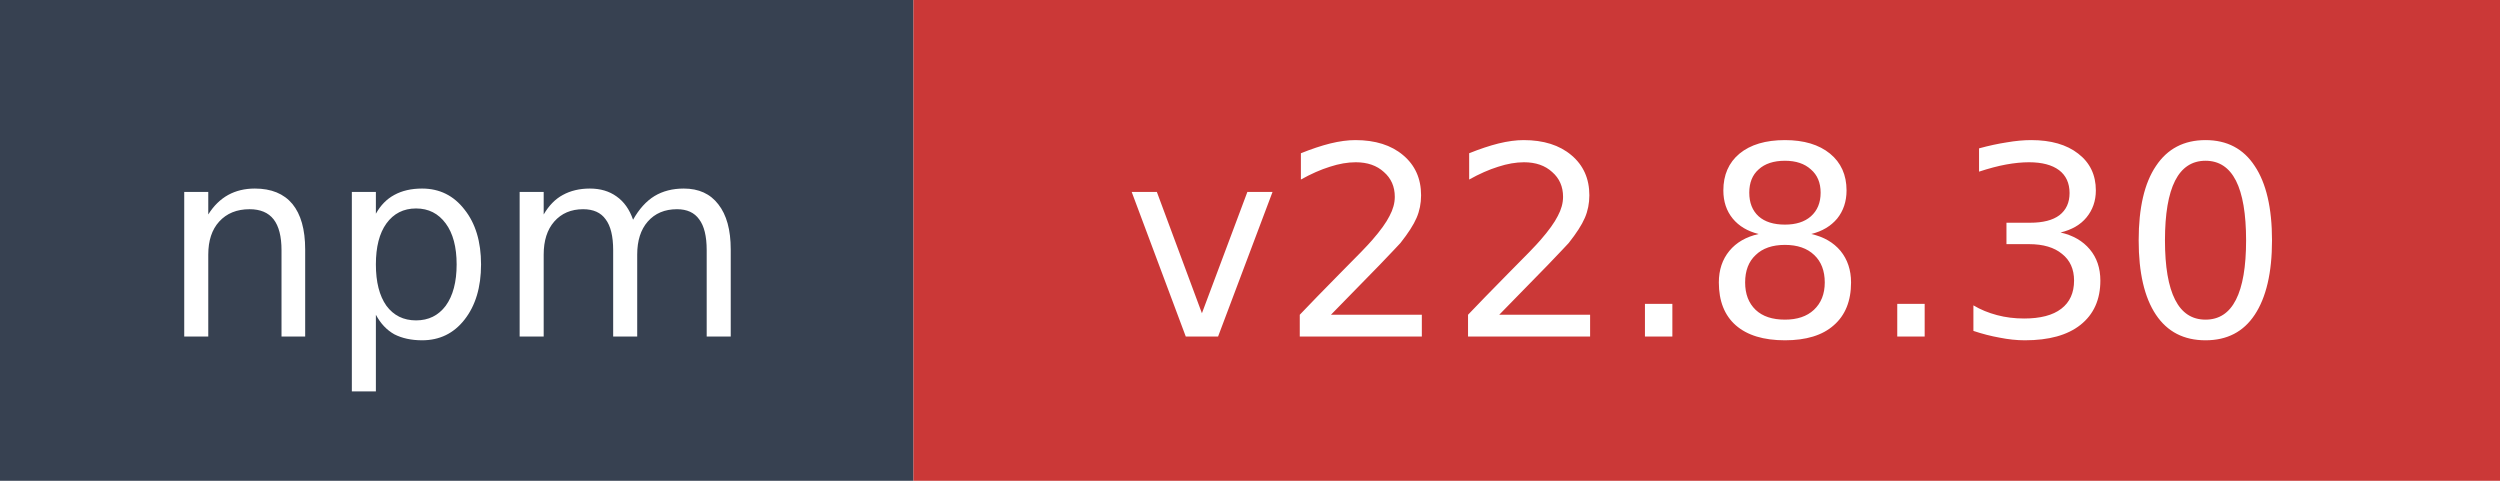
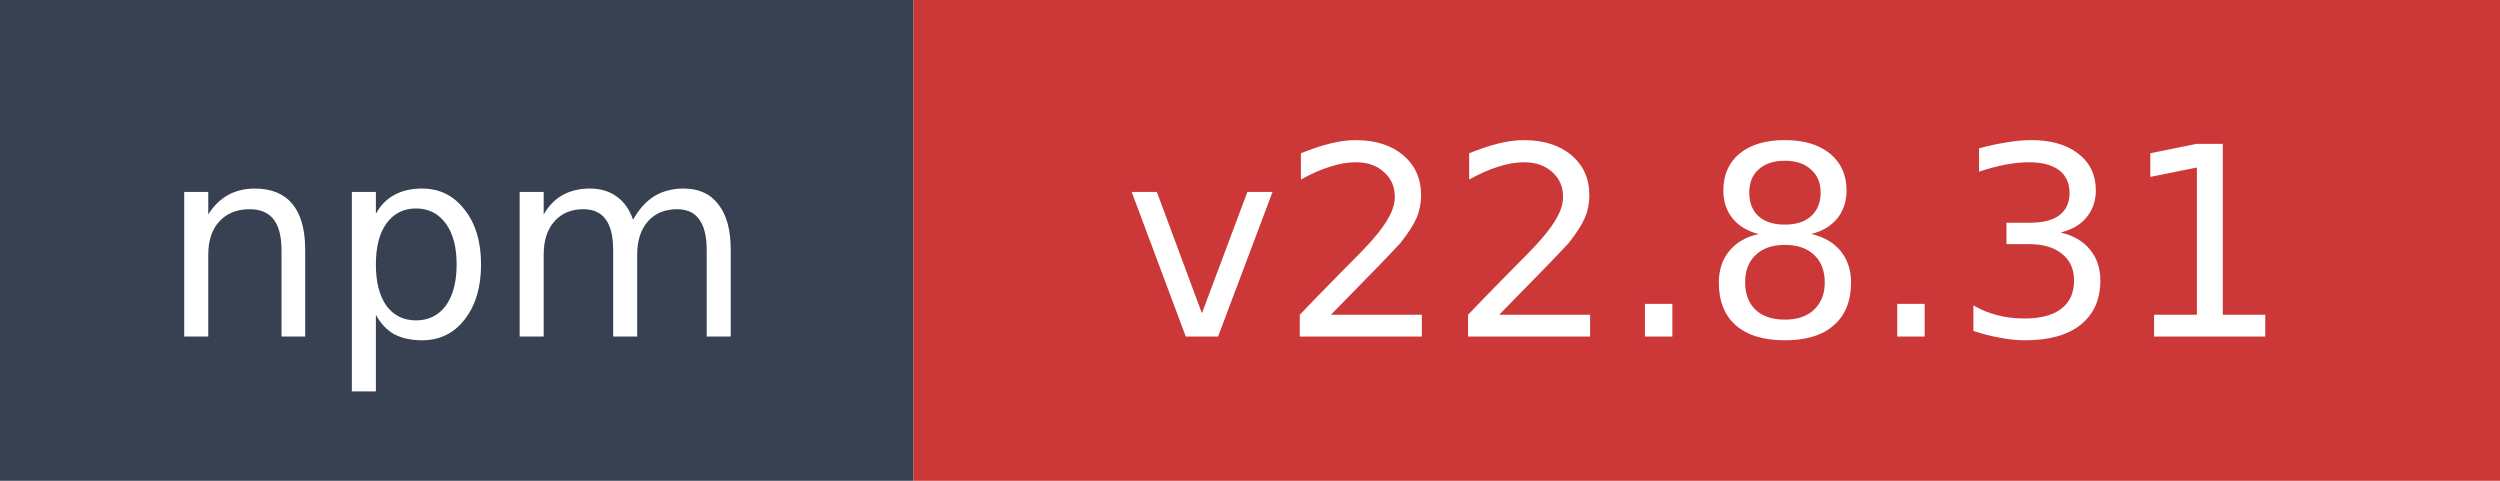
- <svg xmlns="http://www.w3.org/2000/svg" width="104" height="20" role="img" aria-label="npm: v22.8.30">
+ <svg xmlns="http://www.w3.org/2000/svg" width="104" height="20" role="img" aria-label="npm: v22.8.31">
  <rect width="38" height="20" fill="#374151" />
  <rect x="38" width="66" height="20" fill="#cb3837" />
  <text x="19" y="14" fill="#ffffff" font-family="Verdana,Geneva,DejaVu Sans,sans-serif" font-size="11" text-anchor="middle">npm</text>
-   <text x="71" y="14" fill="#ffffff" font-family="Verdana,Geneva,DejaVu Sans,sans-serif" font-size="11" text-anchor="middle">v22.8.30</text>
+   <text x="71" y="14" fill="#ffffff" font-family="Verdana,Geneva,DejaVu Sans,sans-serif" font-size="11" text-anchor="middle">v22.8.31</text>
</svg>
